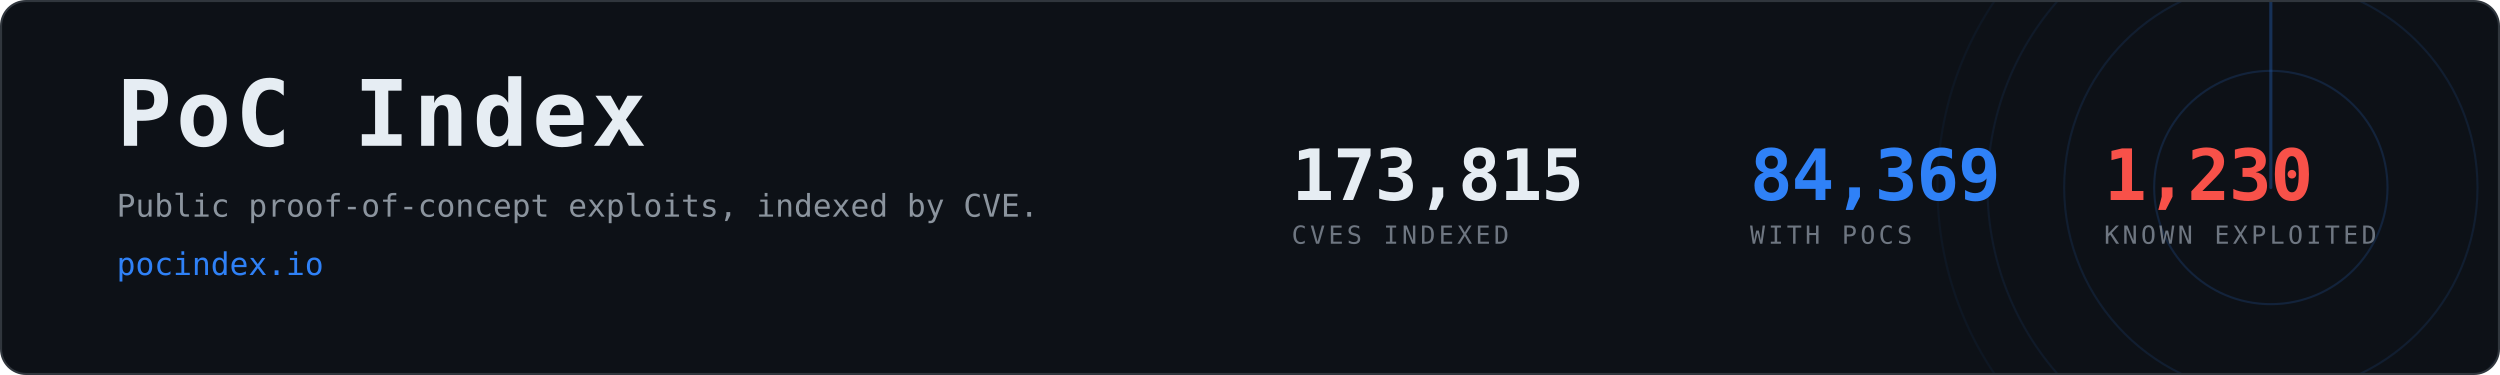
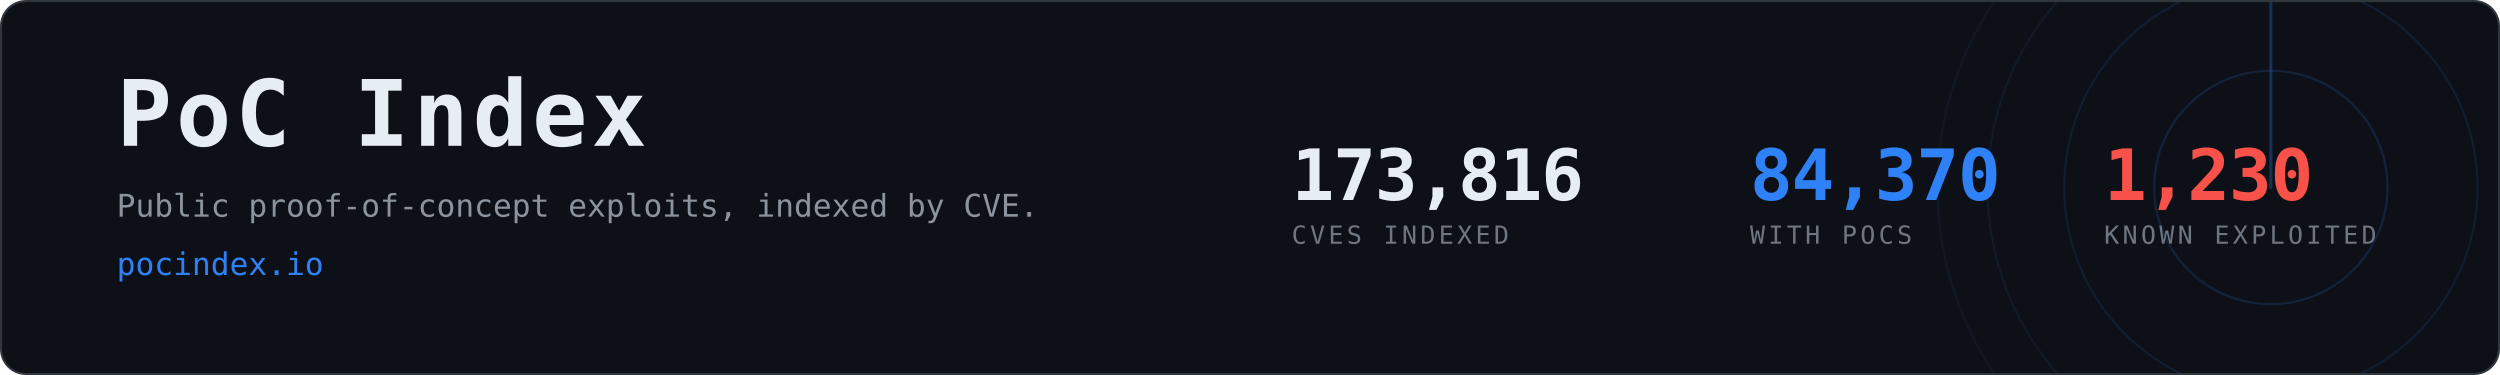
- <svg xmlns="http://www.w3.org/2000/svg" width="1200" height="180" viewBox="0 0 1200 180" role="img" aria-label="PoC Index, 84,369 CVEs with public proof-of-concept exploits">
+ <svg xmlns="http://www.w3.org/2000/svg" width="1200" height="180" viewBox="0 0 1200 180" role="img" aria-label="PoC Index, 84,370 CVEs with public proof-of-concept exploits">
  <clipPath id="card">
    <rect x="1" y="1" width="1198" height="178" rx="12" />
  </clipPath>
  <rect x="0.5" y="0.5" width="1199" height="179" rx="12" fill="#0d1117" stroke="#30363d" />
  <g clip-path="url(#card)" opacity="0.6">
    <g>
      <circle cx="1090" cy="90" r="56.0" fill="none" stroke="#2f81f7" stroke-width="1" opacity="0.270" />
      <circle cx="1090" cy="90" r="99.2" fill="none" stroke="#2f81f7" stroke-width="1" opacity="0.195" />
      <circle cx="1090" cy="90" r="136.0" fill="none" stroke="#2f81f7" stroke-width="1" opacity="0.135" />
      <circle cx="1090" cy="90" r="160.0" fill="none" stroke="#2f81f7" stroke-width="1" opacity="0.090" />
      <line x1="1090" y1="90" x2="1090" y2="-70.0" stroke="#2f81f7" stroke-width="1.5" stroke-linecap="round" opacity="0.480">
        <animateTransform attributeName="transform" type="rotate" from="0 1090 90" to="360 1090 90" dur="8s" repeatCount="indefinite" />
      </line>
    </g>
  </g>
  <text x="56" y="70" font-family="ui-monospace,SFMono-Regular,Menlo,Consolas,monospace" font-size="44" font-weight="700" fill="#e6edf3" letter-spacing="2">PoC Index</text>
  <text x="56" y="104" font-family="ui-monospace,SFMono-Regular,Menlo,Consolas,monospace" font-size="15" fill="#8b949e">
    Public proof-of-concept exploits, indexed by CVE.</text>
  <text x="56" y="132" font-family="ui-monospace,SFMono-Regular,Menlo,Consolas,monospace" font-size="15" fill="#2f81f7">pocindex.io</text>
-   <text x="620" y="96" font-family="ui-monospace,SFMono-Regular,Menlo,Consolas,monospace" font-size="34" font-weight="700" fill="#e6edf3" letter-spacing="-0.5">173,815</text>
+   <text x="620" y="96" font-family="ui-monospace,SFMono-Regular,Menlo,Consolas,monospace" font-size="34" font-weight="700" fill="#e6edf3" letter-spacing="-0.5">173,816</text>
  <text x="620" y="117" font-family="ui-monospace,SFMono-Regular,Menlo,Consolas,monospace" font-size="12" fill="#6e7681" letter-spacing="1.6">CVES INDEXED</text>
-   <text x="840" y="96" font-family="ui-monospace,SFMono-Regular,Menlo,Consolas,monospace" font-size="34" font-weight="700" fill="#2f81f7" letter-spacing="-0.5">84,369</text>
+   <text x="840" y="96" font-family="ui-monospace,SFMono-Regular,Menlo,Consolas,monospace" font-size="34" font-weight="700" fill="#2f81f7" letter-spacing="-0.5">84,370</text>
  <text x="840" y="117" font-family="ui-monospace,SFMono-Regular,Menlo,Consolas,monospace" font-size="12" fill="#6e7681" letter-spacing="1.6">WITH POCS</text>
  <text x="1010" y="96" font-family="ui-monospace,SFMono-Regular,Menlo,Consolas,monospace" font-size="34" font-weight="700" fill="#f85149" letter-spacing="-0.5">1,230</text>
  <text x="1010" y="117" font-family="ui-monospace,SFMono-Regular,Menlo,Consolas,monospace" font-size="12" fill="#6e7681" letter-spacing="1.6">KNOWN EXPLOITED</text>
</svg>
